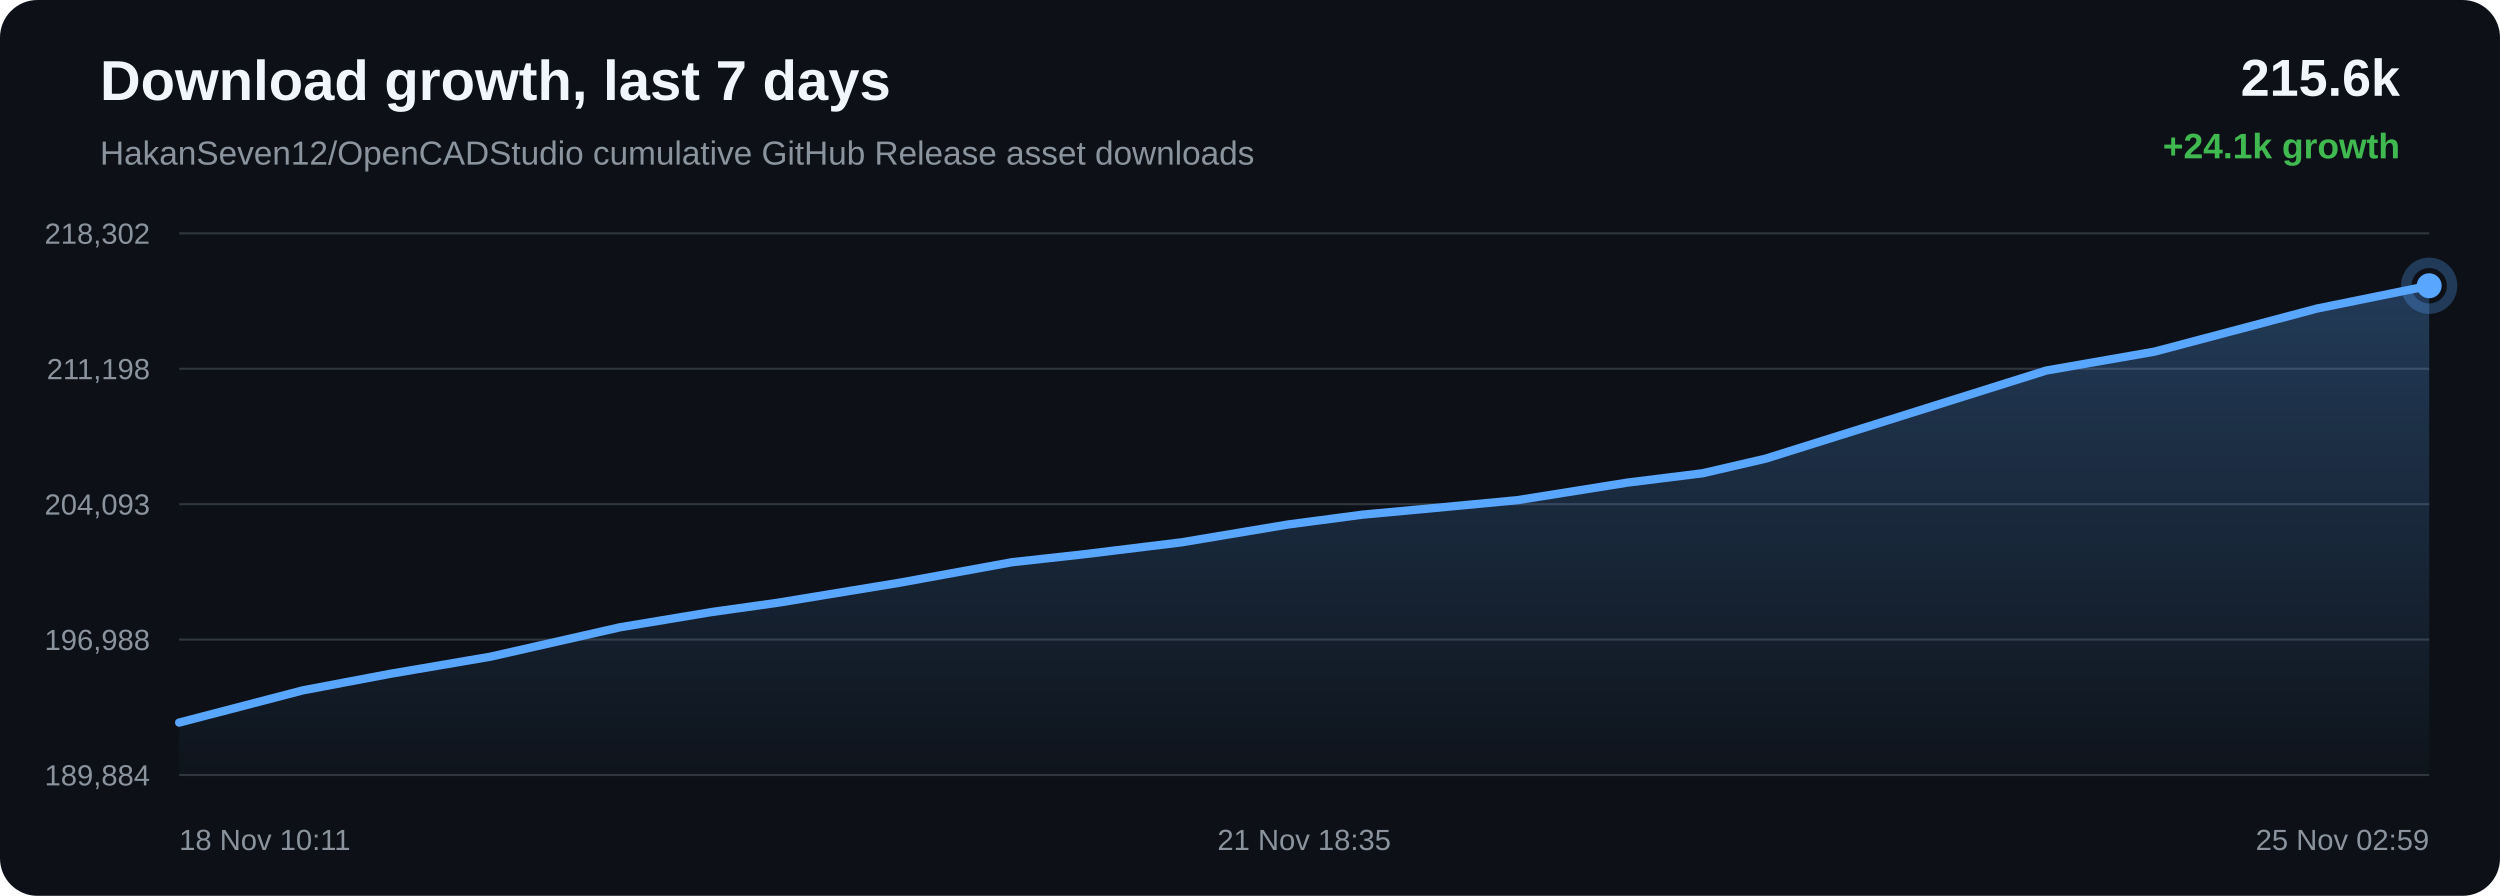
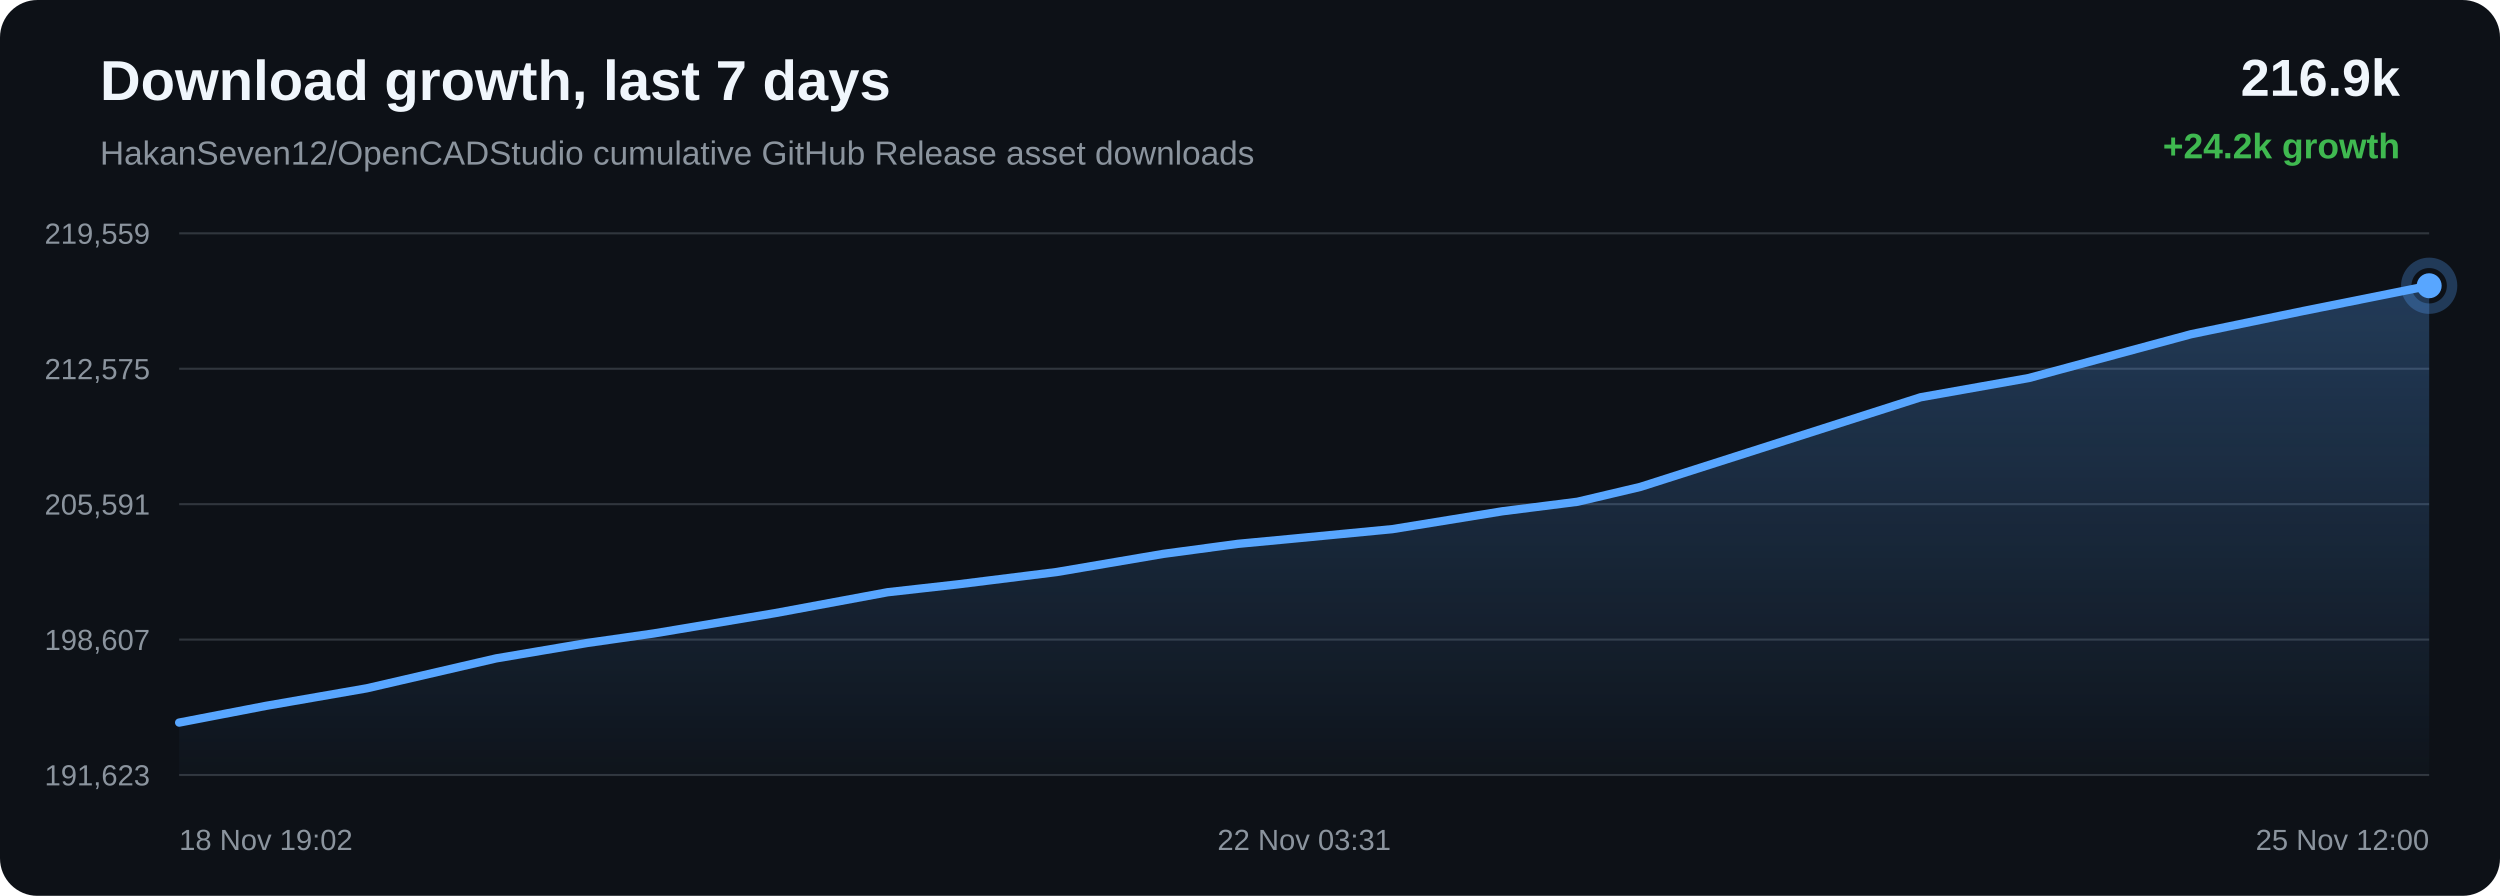
<svg xmlns="http://www.w3.org/2000/svg" width="1200" height="430" viewBox="0 0 1200 430">
  <defs>
    <linearGradient id="area" x1="0" x2="0" y1="0" y2="1">
      <stop offset="0%" stop-color="#58a6ff" stop-opacity="0.28" />
      <stop offset="100%" stop-color="#58a6ff" stop-opacity="0.02" />
    </linearGradient>
  </defs>
  <rect width="100%" height="100%" rx="18" fill="#0d1117" />
  <text x="48" y="48" fill="#f0f6fc" font-family="Arial, sans-serif" font-size="27" font-weight="700">Download growth, last 7 days</text>
  <text x="48" y="79" fill="#8b949e" font-family="Arial, sans-serif" font-size="16">HakanSeven12/OpenCADStudio cumulative GitHub Release asset downloads</text>
-   <text x="1152" y="46" text-anchor="end" fill="#f0f6fc" font-family="Arial, sans-serif" font-size="25" font-weight="700">215.6k</text>
-   <text x="1152" y="76" text-anchor="end" fill="#3fb950" font-family="Arial, sans-serif" font-size="17" font-weight="700">+24.1k growth</text>
+   <text x="1152" y="46" text-anchor="end" fill="#f0f6fc" font-family="Arial, sans-serif" font-size="25" font-weight="700">216.9k</text>
+   <text x="1152" y="76" text-anchor="end" fill="#3fb950" font-family="Arial, sans-serif" font-size="17" font-weight="700">+24.2k growth</text>
  <line x1="86" y1="112.00" x2="1166" y2="112.00" stroke="#30363d" stroke-width="1" />
  <line x1="86" y1="177.00" x2="1166" y2="177.00" stroke="#30363d" stroke-width="1" />
  <line x1="86" y1="242.00" x2="1166" y2="242.00" stroke="#30363d" stroke-width="1" />
  <line x1="86" y1="307.00" x2="1166" y2="307.00" stroke="#30363d" stroke-width="1" />
  <line x1="86" y1="372.00" x2="1166" y2="372.00" stroke="#30363d" stroke-width="1" />
-   <text x="72" y="117.00" text-anchor="end" fill="#8b949e" font-family="Arial, sans-serif" font-size="14">218,302</text>
-   <text x="72" y="182.00" text-anchor="end" fill="#8b949e" font-family="Arial, sans-serif" font-size="14">211,198</text>
-   <text x="72" y="247.00" text-anchor="end" fill="#8b949e" font-family="Arial, sans-serif" font-size="14">204,093</text>
-   <text x="72" y="312.00" text-anchor="end" fill="#8b949e" font-family="Arial, sans-serif" font-size="14">196,988</text>
-   <text x="72" y="377.00" text-anchor="end" fill="#8b949e" font-family="Arial, sans-serif" font-size="14">189,884</text>
-   <path d="M 86.00 346.84 L 145.40 331.36 L 186.95 323.49 L 235.56 315.18 L 297.70 301.07 L 341.54 293.78 L 373.48 289.29 L 431.70 279.72 L 485.82 269.85 L 519.64 266.12 L 567.08 260.32 L 618.22 251.76 L 654.12 247.02 L 680.21 244.62 L 728.33 240.08 L 781.24 231.64 L 817.31 227.15 L 847.54 220.14 L 905.36 202.00 L 982.23 177.85 L 1034.20 168.77 L 1112.17 148.10 L 1166.00 137.16 L 1166.00 372.00 L 86.00 372.00 Z" fill="url(#area)" />
-   <path d="M 86.00 346.84 L 145.40 331.36 L 186.95 323.49 L 235.56 315.18 L 297.70 301.07 L 341.54 293.78 L 373.48 289.29 L 431.70 279.72 L 485.82 269.85 L 519.64 266.12 L 567.08 260.32 L 618.22 251.76 L 654.12 247.02 L 680.21 244.62 L 728.33 240.08 L 781.24 231.64 L 817.31 227.15 L 847.54 220.14 L 905.36 202.00 L 982.23 177.85 L 1034.20 168.77 L 1112.17 148.10 L 1166.00 137.16" fill="none" stroke="#58a6ff" stroke-width="4" stroke-linecap="round" stroke-linejoin="round" />
+   <text x="72" y="117.00" text-anchor="end" fill="#8b949e" font-family="Arial, sans-serif" font-size="14">219,559</text>
+   <text x="72" y="182.00" text-anchor="end" fill="#8b949e" font-family="Arial, sans-serif" font-size="14">212,575</text>
+   <text x="72" y="247.00" text-anchor="end" fill="#8b949e" font-family="Arial, sans-serif" font-size="14">205,591</text>
+   <text x="72" y="312.00" text-anchor="end" fill="#8b949e" font-family="Arial, sans-serif" font-size="14">198,607</text>
+   <text x="72" y="377.00" text-anchor="end" fill="#8b949e" font-family="Arial, sans-serif" font-size="14">191,623</text>
+   <path d="M 86.00 346.84 L 127.50 338.84 L 176.06 330.39 L 238.13 316.03 L 281.93 308.62 L 313.83 304.05 L 371.99 294.31 L 426.05 284.27 L 459.84 280.48 L 507.22 274.57 L 558.31 265.87 L 594.17 261.05 L 620.23 258.60 L 668.30 253.99 L 721.15 245.41 L 757.19 240.84 L 787.38 233.71 L 845.14 215.25 L 921.92 190.68 L 973.84 181.45 L 1051.72 160.42 L 1105.50 149.29 L 1166.00 137.16 L 1166.00 372.00 L 86.00 372.00 Z" fill="url(#area)" />
+   <path d="M 86.00 346.84 L 127.50 338.84 L 176.06 330.39 L 238.13 316.03 L 281.93 308.62 L 313.83 304.05 L 371.99 294.31 L 426.05 284.27 L 459.84 280.48 L 507.22 274.57 L 558.31 265.87 L 594.17 261.05 L 620.23 258.60 L 668.30 253.99 L 721.15 245.41 L 757.19 240.84 L 787.38 233.71 L 845.14 215.25 L 921.92 190.68 L 973.84 181.45 L 1051.72 160.42 L 1105.50 149.29 L 1166.00 137.16" fill="none" stroke="#58a6ff" stroke-width="4" stroke-linecap="round" stroke-linejoin="round" />
  <circle cx="1166.00" cy="137.16" r="6" fill="#58a6ff" />
  <circle cx="1166.00" cy="137.16" r="11" fill="none" stroke="#58a6ff" stroke-opacity="0.28" stroke-width="5" />
-   <text x="86.00" y="408" text-anchor="start" fill="#8b949e" font-family="Arial, sans-serif" font-size="14">18 Nov 10:11</text>
-   <text x="626.00" y="408" text-anchor="middle" fill="#8b949e" font-family="Arial, sans-serif" font-size="14">21 Nov 18:35</text>
-   <text x="1166.00" y="408" text-anchor="end" fill="#8b949e" font-family="Arial, sans-serif" font-size="14">25 Nov 02:59</text>
+   <text x="86.00" y="408" text-anchor="start" fill="#8b949e" font-family="Arial, sans-serif" font-size="14">18 Nov 19:02</text>
+   <text x="626.00" y="408" text-anchor="middle" fill="#8b949e" font-family="Arial, sans-serif" font-size="14">22 Nov 03:31</text>
+   <text x="1166.00" y="408" text-anchor="end" fill="#8b949e" font-family="Arial, sans-serif" font-size="14">25 Nov 12:00</text>
</svg>
